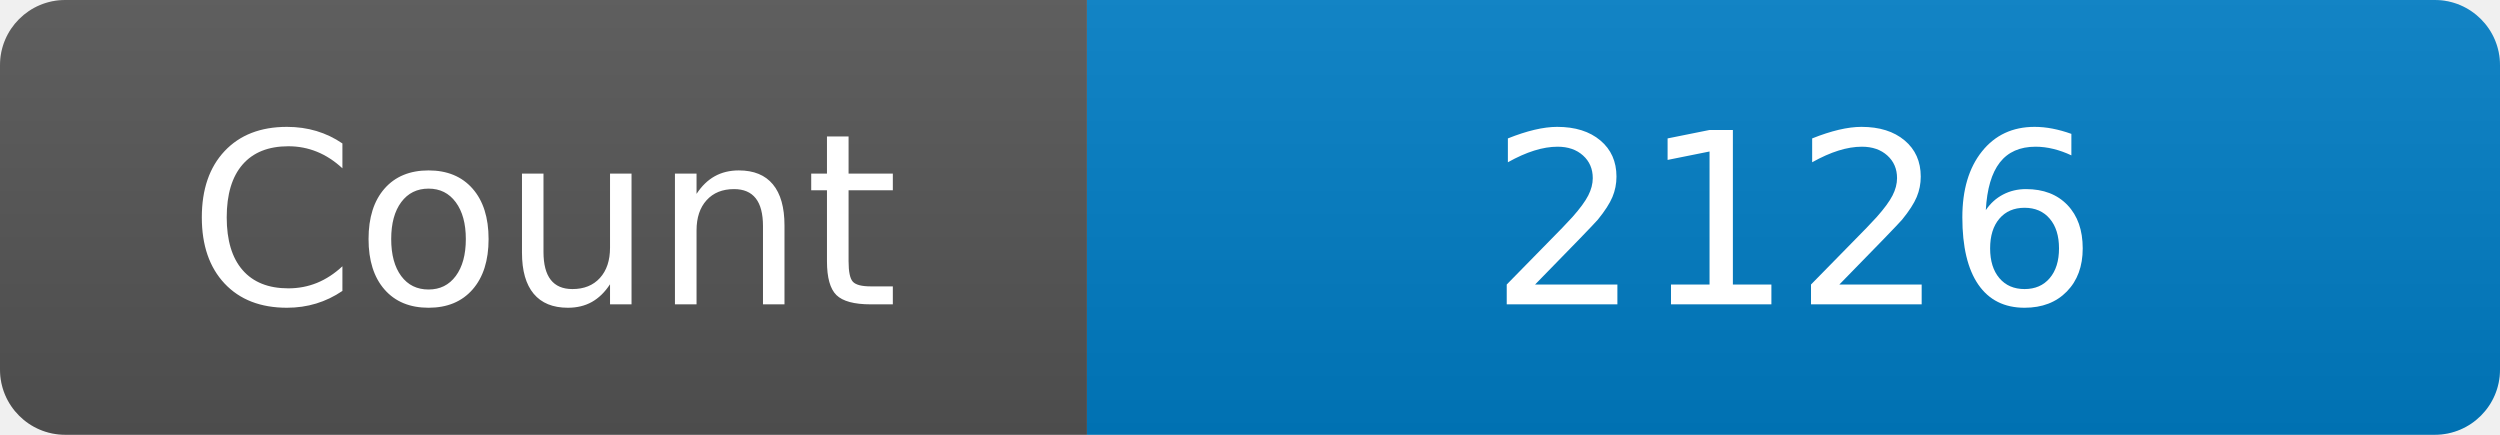
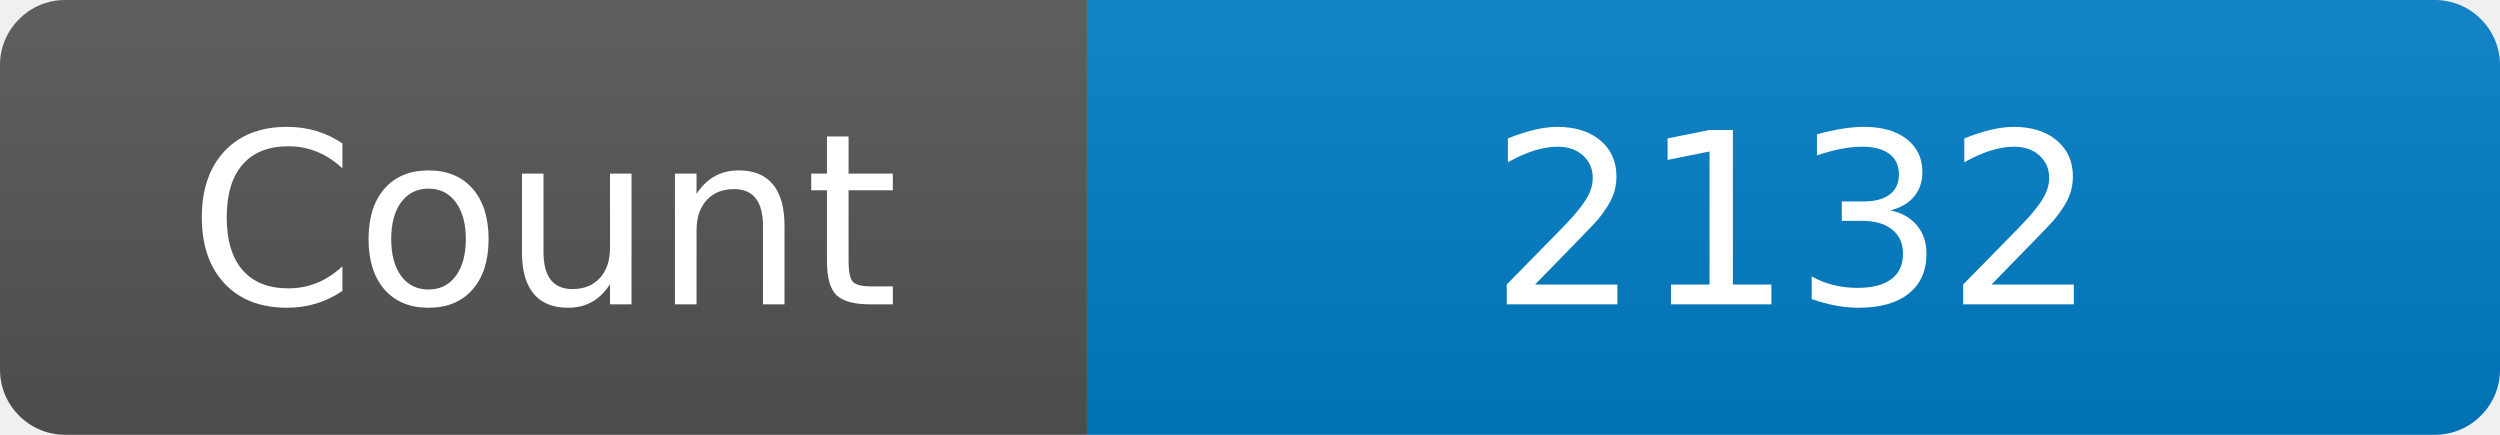
<svg xmlns="http://www.w3.org/2000/svg" width="115" height="20" role="img" aria-label="Maintained?: yes">
  <linearGradient id="s" x2="0" y2="100%">
    <stop offset="0" stop-color="#bbb" stop-opacity=".1" />
    <stop offset="1" stop-opacity=".1" />
  </linearGradient>
  <clipPath id="r">
    <rect width="115" height="20" rx="3" fill="#fff" />
  </clipPath>
  <g clip-path="url(#r)">
    <rect width="50" height="20" fill="#555" />
    <rect x="50" width="160" height="20" fill="#007ec6" />
    <rect width="115" height="20" fill="url(#s)" />
  </g>
  <g fill="#fff" text-anchor="middle" font-family="Verdana,Geneva,DejaVu Sans,sans-serif" font-size="110">
    <text x="250" y="140" transform="scale(.1)" fill="#fff">Count</text>
-     <text x="825" y="140" transform="scale(.1)" fill="#fff">2126</text>
+     <text x="825" y="140" transform="scale(.1)" fill="#fff">2132</text>
  </g>
</svg>
